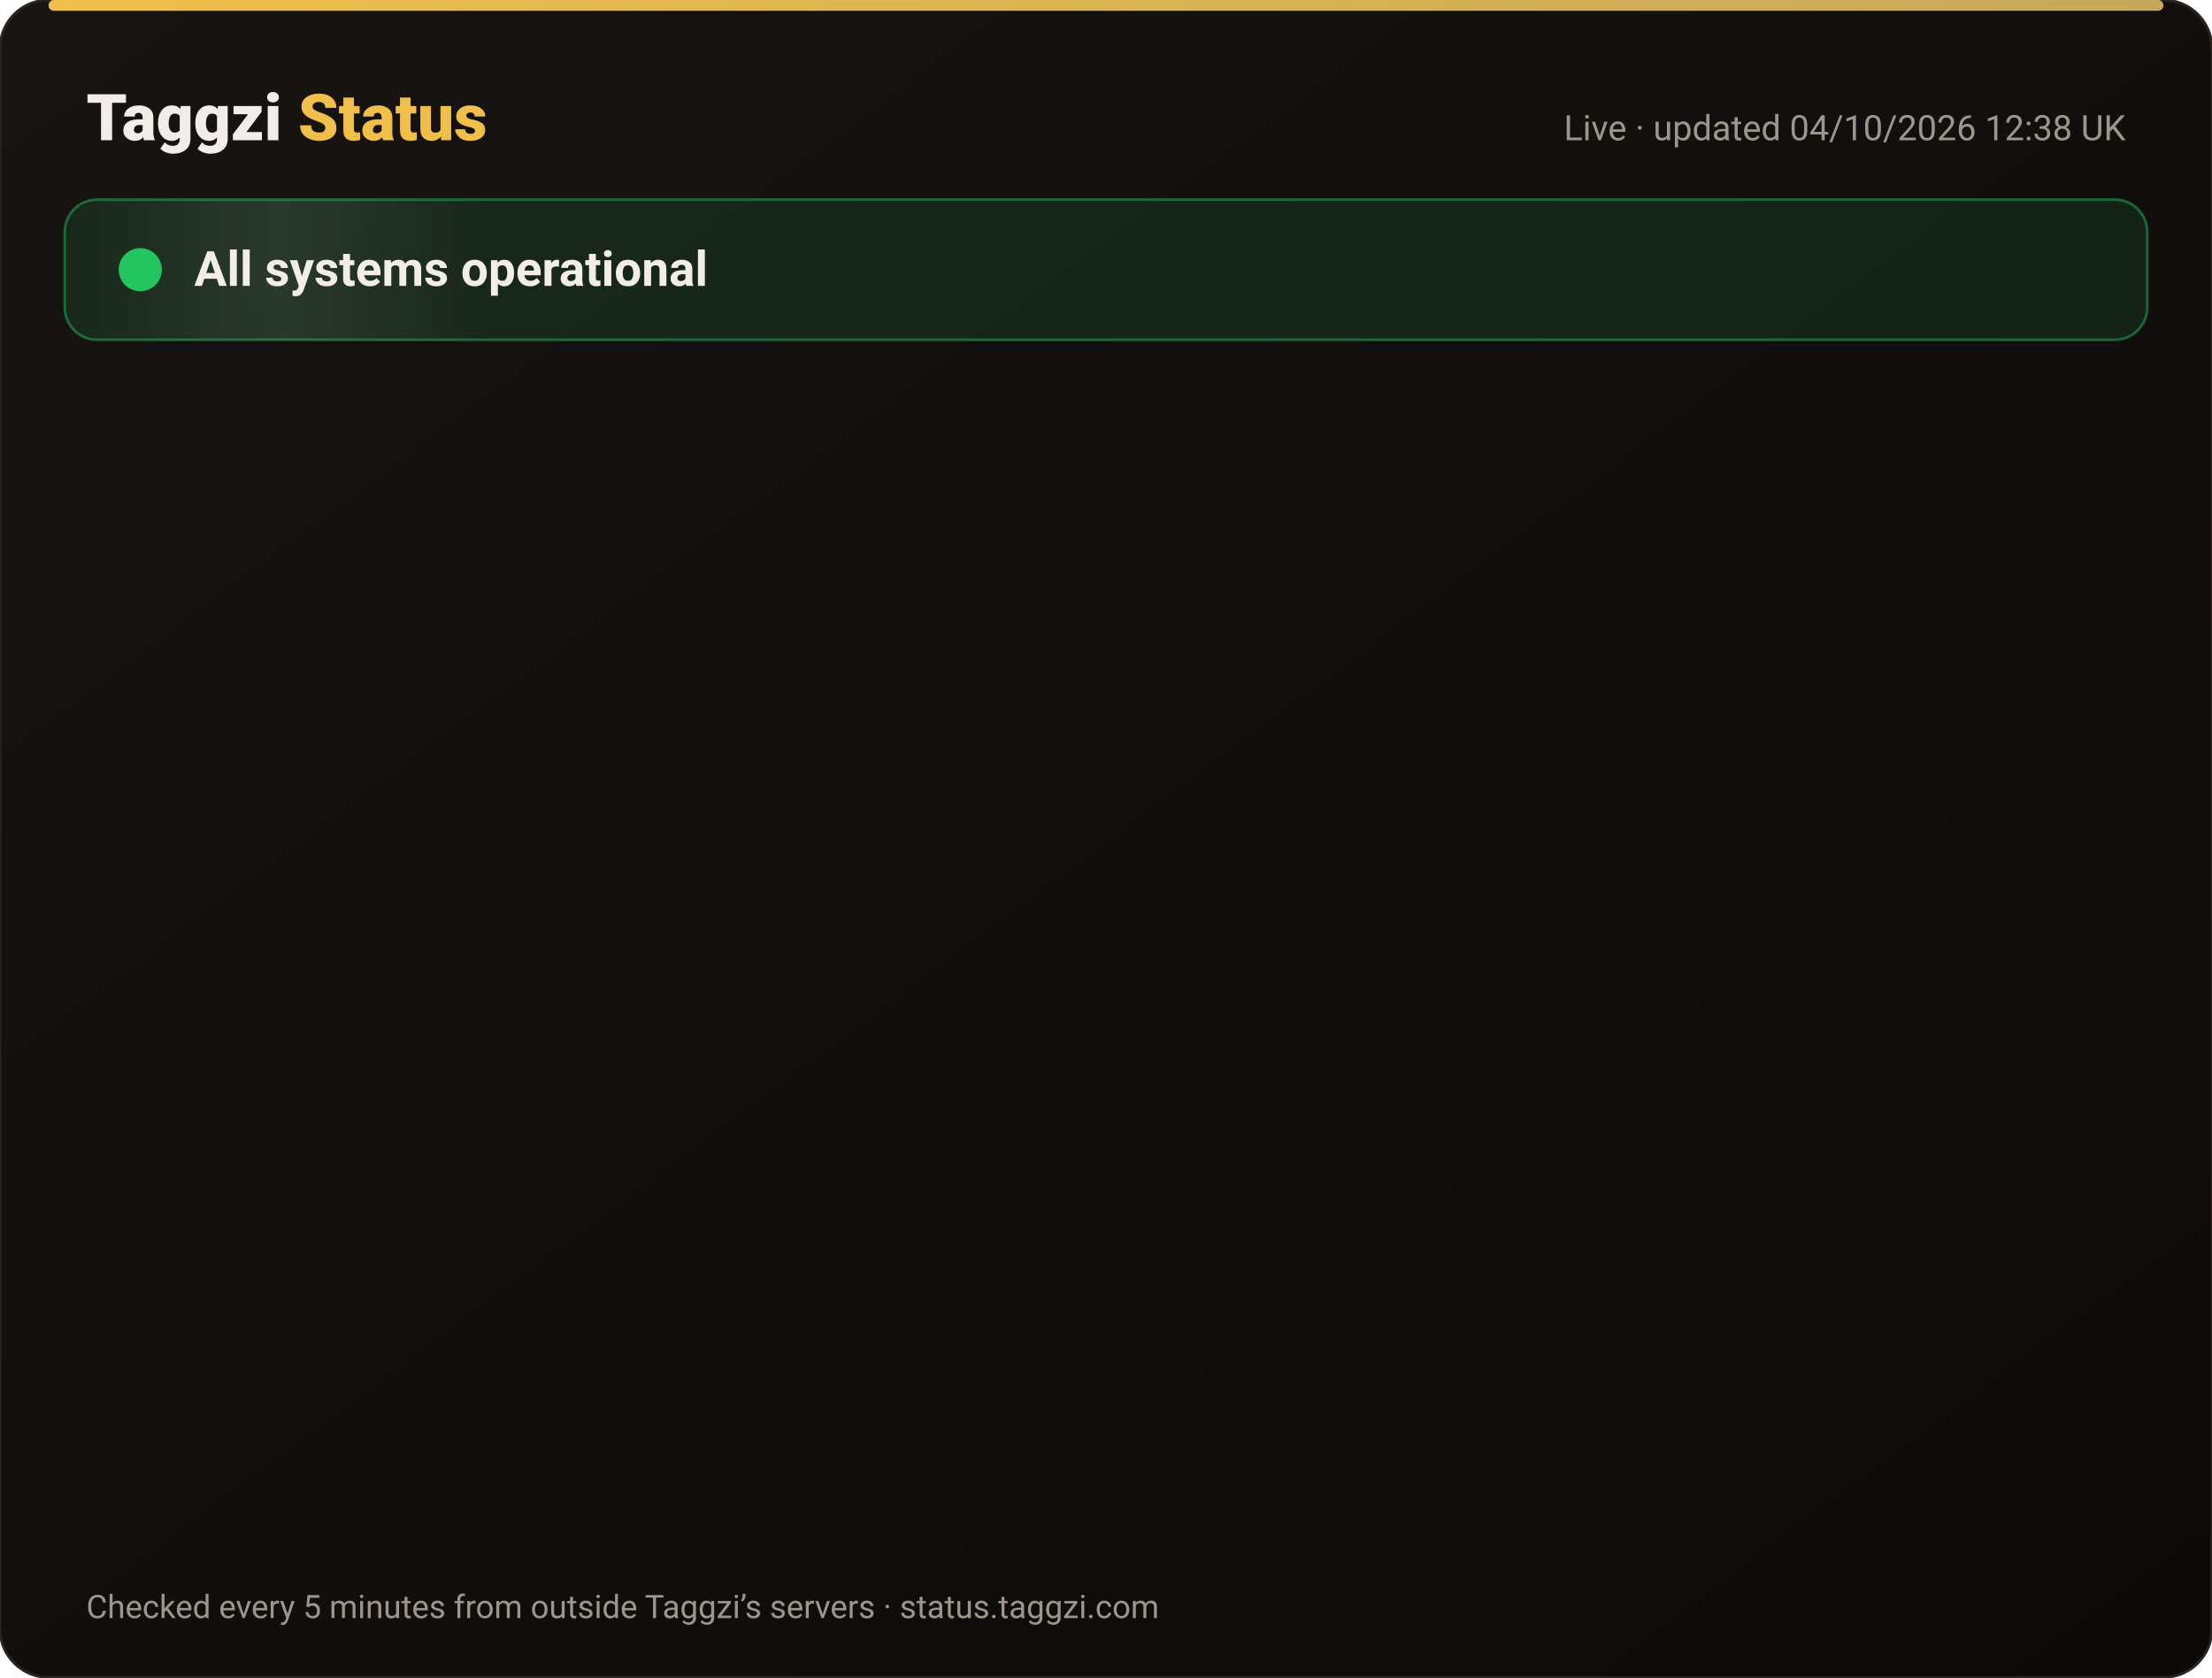
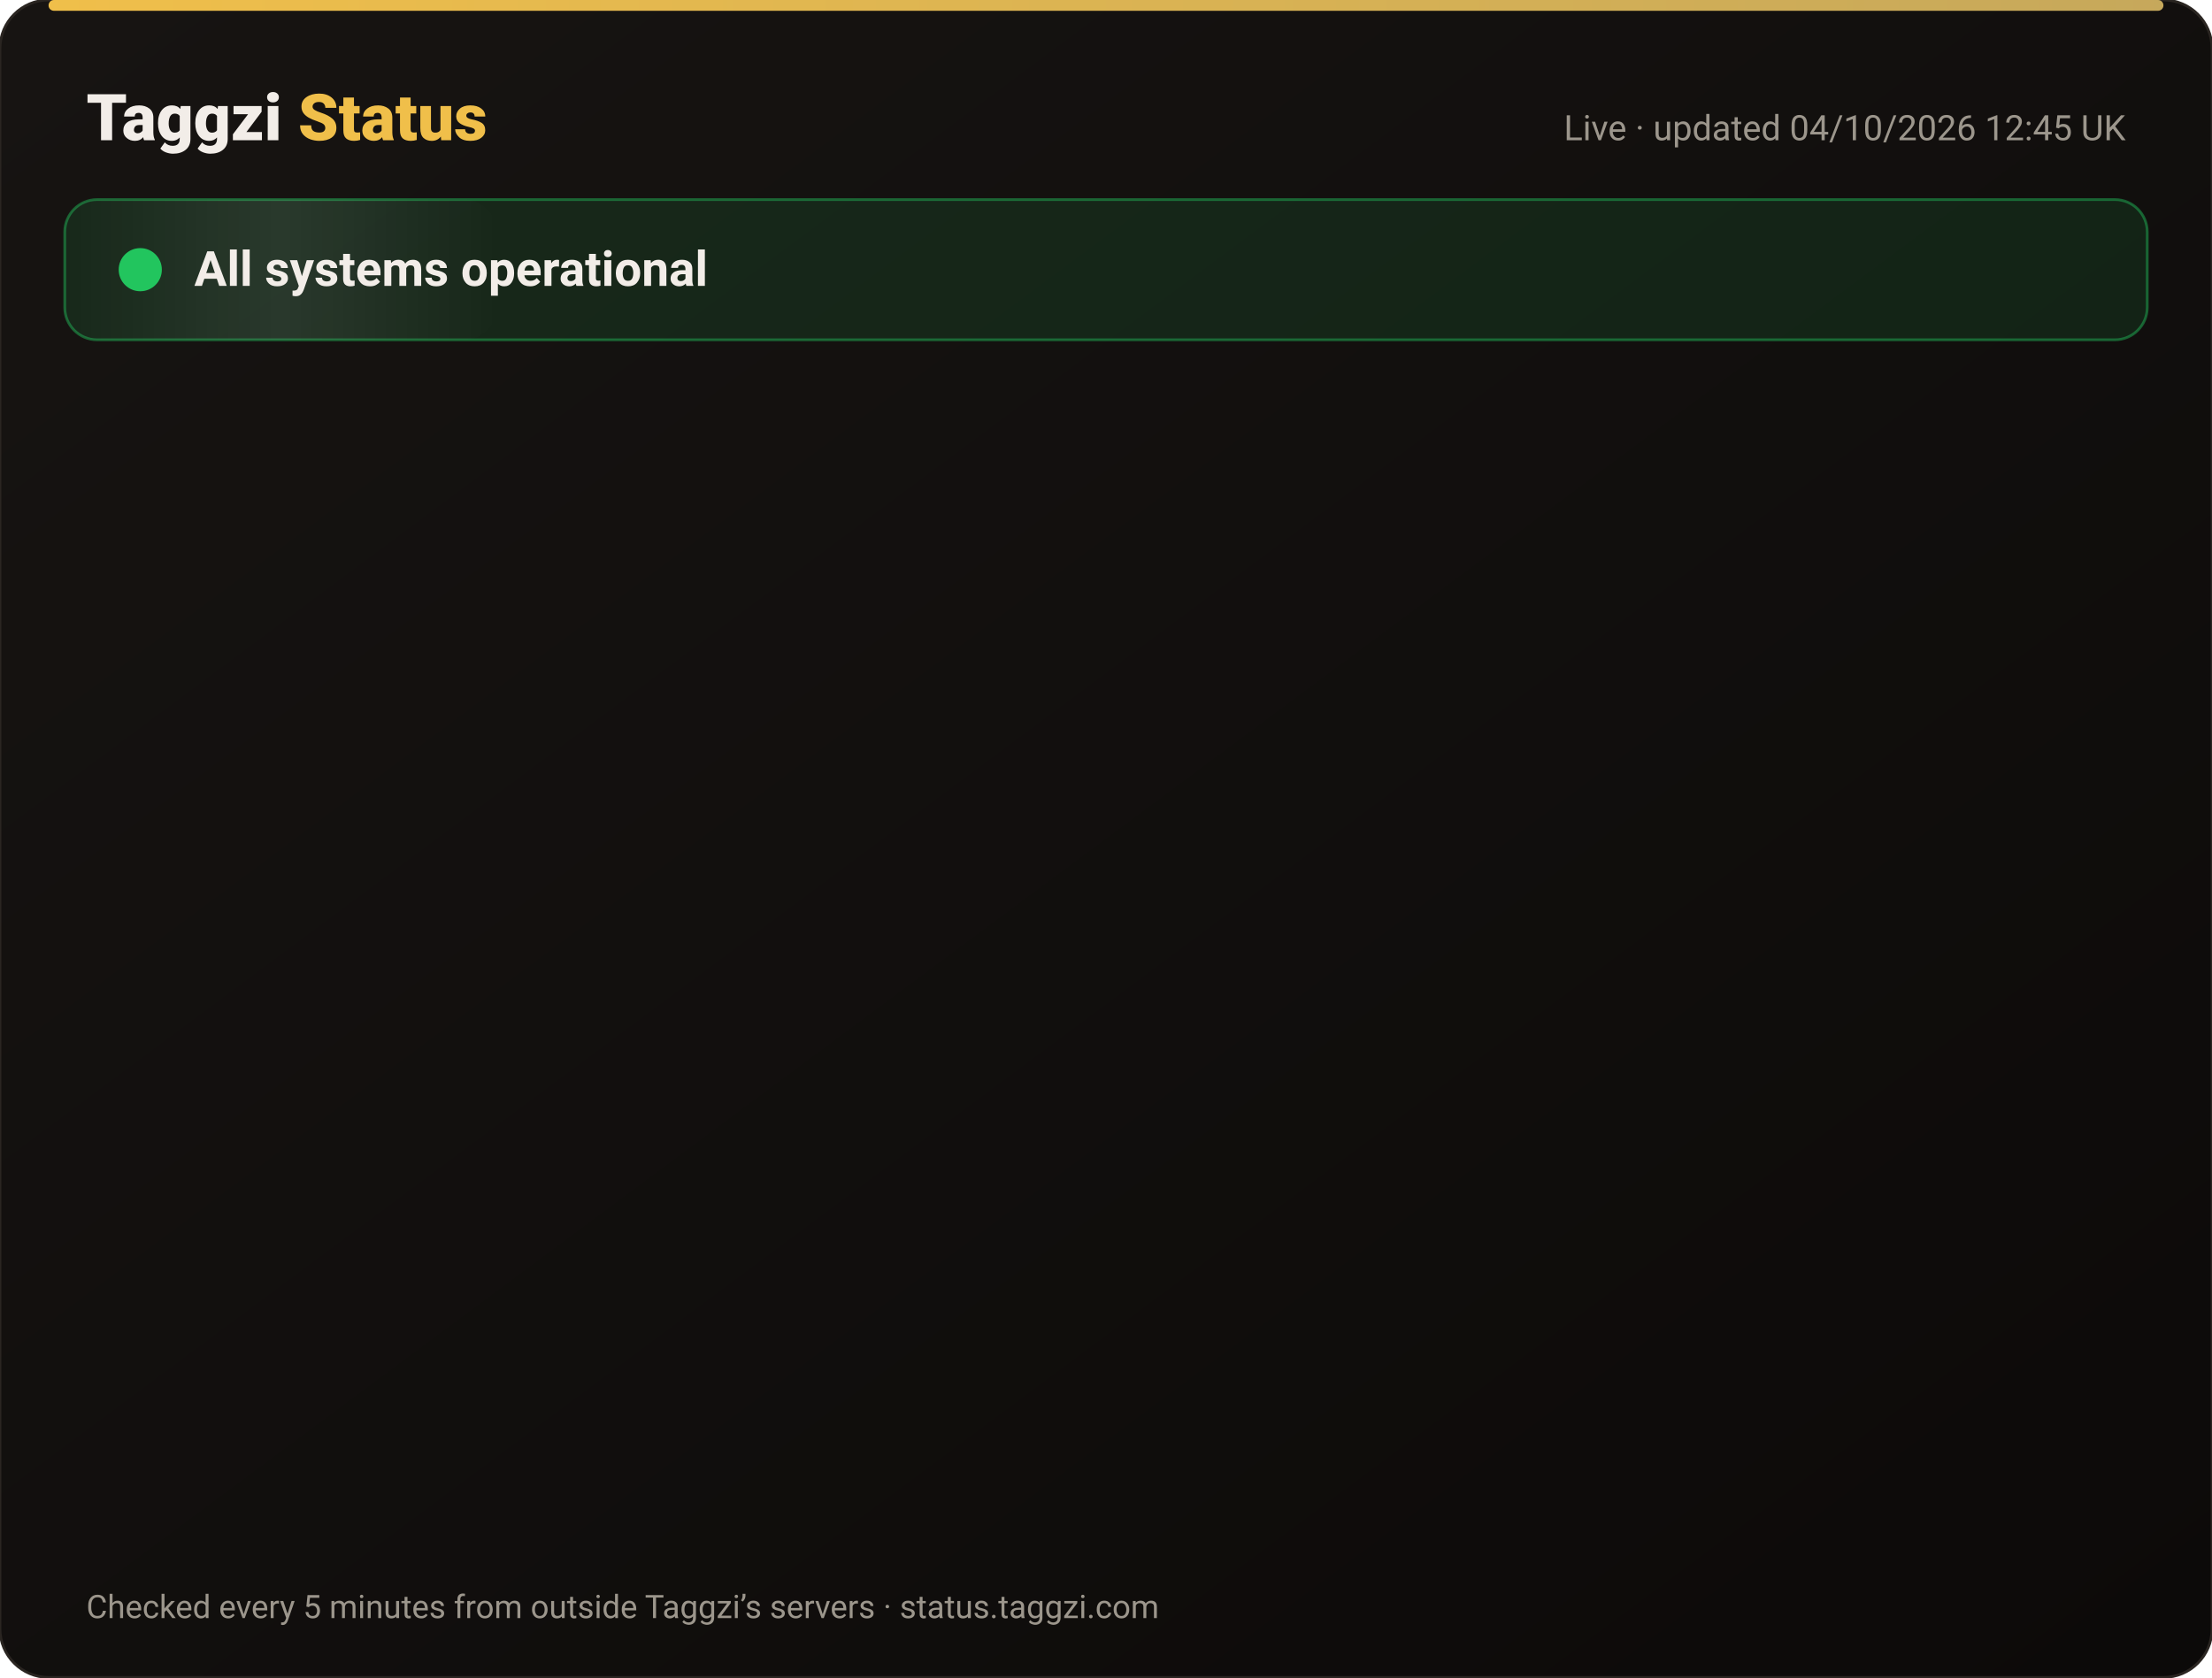
<svg xmlns="http://www.w3.org/2000/svg" width="820" height="622" viewBox="0 0 820 622" font-family="-apple-system,Segoe UI,Roboto,Helvetica,Arial,sans-serif">
  <defs>
    <linearGradient id="bg" x1="0" y1="0" x2="1" y2="1">
      <stop offset="0" stop-color="#171412" />
      <stop offset="1" stop-color="#0C0A09" />
    </linearGradient>
    <linearGradient id="gold" x1="0" x2="1">
      <stop offset="0" stop-color="#F0BF4A" />
      <stop offset="1" stop-color="#c6a85b" />
    </linearGradient>
    <linearGradient id="shine" x1="0" x2="1">
      <stop offset="0" stop-color="#fff" stop-opacity="0" />
      <stop offset=".5" stop-color="#fff" stop-opacity=".08" />
      <stop offset="1" stop-color="#fff" stop-opacity="0" />
    </linearGradient>
  </defs>
  <rect width="820" height="622" rx="18" fill="url(#bg)" stroke="#2a2521" />
  <rect x="18" y="0" width="784" height="4" rx="2" fill="url(#gold)" />
  <text x="32" y="52" font-size="24" font-weight="800" fill="#F2EDE8">Taggzi <tspan fill="#F0BF4A">Status</tspan>
  </text>
-   <text x="788" y="52" font-size="13" fill="#9C968C" text-anchor="end">Live · updated 04/10/2026 12:38 UK</text>
+   <text x="788" y="52" font-size="13" fill="#9C968C" text-anchor="end">Live · updated 04/10/2026 12:45 UK</text>
  <rect x="24" y="74" width="772" height="52" rx="12" fill="#22c55e" fill-opacity=".12" stroke="#22c55e" stroke-opacity=".45" />
  <rect x="24" y="74" width="160" height="52" rx="12" fill="url(#shine)">
    <animate attributeName="x" from="-160" to="820" dur="4s" repeatCount="indefinite" />
  </rect>
  <circle cx="52" cy="100" r="7" fill="#22c55e" />
  <circle cx="52" cy="100" r="7" fill="none" stroke="#22c55e" stroke-width="2">
    <animate attributeName="r" values="7;15;7" dur="2s" repeatCount="indefinite" />
    <animate attributeName="opacity" values=".9;0;.9" dur="2s" repeatCount="indefinite" />
  </circle>
  <text x="72" y="106" font-size="18" font-weight="700" fill="#F2EDE8">All systems operational</text>
  <g opacity="0">
    <animate attributeName="opacity" from="0" to="1" begin="0.00s" dur=".6s" fill="freeze" />
    <line x1="32" y1="188" x2="788" y2="188" stroke="#2a2521" />
    <circle cx="44" cy="166" r="6" fill="#22c55e">
      <animate attributeName="opacity" values="1;.45;1" dur="2.4s" begin="0.00s" repeatCount="indefinite" />
    </circle>
    <text x="62" y="171" font-size="15" font-weight="650" fill="#F2EDE8">Website</text>
    <text x="630" y="171" font-size="13" fill="#9C968C" text-anchor="end">100.00% uptime</text>
    <rect x="648" y="154" width="140" height="24" rx="12" fill="#22c55e" fill-opacity=".14" stroke="#22c55e" stroke-opacity=".5" />
    <text x="718" y="171" font-size="12" font-weight="700" fill="#22c55e" text-anchor="middle">Operational</text>
  </g>
  <g opacity="0">
    <animate attributeName="opacity" from="0" to="1" begin="0.15s" dur=".6s" fill="freeze" />
    <line x1="32" y1="234" x2="788" y2="234" stroke="#2a2521" />
    <circle cx="44" cy="212" r="6" fill="#22c55e">
      <animate attributeName="opacity" values="1;.45;1" dur="2.4s" begin="0.15s" repeatCount="indefinite" />
    </circle>
    <text x="62" y="217" font-size="15" font-weight="650" fill="#F2EDE8">Tag scans</text>
    <text x="630" y="217" font-size="13" fill="#9C968C" text-anchor="end">100.00% uptime</text>
    <rect x="648" y="200" width="140" height="24" rx="12" fill="#22c55e" fill-opacity=".14" stroke="#22c55e" stroke-opacity=".5" />
    <text x="718" y="217" font-size="12" font-weight="700" fill="#22c55e" text-anchor="middle">Operational</text>
  </g>
  <g opacity="0">
    <animate attributeName="opacity" from="0" to="1" begin="0.30s" dur=".6s" fill="freeze" />
    <line x1="32" y1="280" x2="788" y2="280" stroke="#2a2521" />
    <circle cx="44" cy="258" r="6" fill="#22c55e">
      <animate attributeName="opacity" values="1;.45;1" dur="2.4s" begin="0.30s" repeatCount="indefinite" />
    </circle>
    <text x="62" y="263" font-size="15" font-weight="650" fill="#F2EDE8">Manual tag lookup</text>
    <text x="630" y="263" font-size="13" fill="#9C968C" text-anchor="end">100.00% uptime</text>
    <rect x="648" y="246" width="140" height="24" rx="12" fill="#22c55e" fill-opacity=".14" stroke="#22c55e" stroke-opacity=".5" />
    <text x="718" y="263" font-size="12" font-weight="700" fill="#22c55e" text-anchor="middle">Operational</text>
  </g>
  <g opacity="0">
    <animate attributeName="opacity" from="0" to="1" begin="0.45s" dur=".6s" fill="freeze" />
    <line x1="32" y1="326" x2="788" y2="326" stroke="#2a2521" />
    <circle cx="44" cy="304" r="6" fill="#22c55e">
      <animate attributeName="opacity" values="1;.45;1" dur="2.4s" begin="0.45s" repeatCount="indefinite" />
    </circle>
    <text x="62" y="309" font-size="15" font-weight="650" fill="#F2EDE8">App &amp; login</text>
    <text x="630" y="309" font-size="13" fill="#9C968C" text-anchor="end">100.00% uptime</text>
    <rect x="648" y="292" width="140" height="24" rx="12" fill="#22c55e" fill-opacity=".14" stroke="#22c55e" stroke-opacity=".5" />
    <text x="718" y="309" font-size="12" font-weight="700" fill="#22c55e" text-anchor="middle">Operational</text>
  </g>
  <g opacity="0">
    <animate attributeName="opacity" from="0" to="1" begin="0.60s" dur=".6s" fill="freeze" />
    <line x1="32" y1="372" x2="788" y2="372" stroke="#2a2521" />
    <circle cx="44" cy="350" r="6" fill="#22c55e">
      <animate attributeName="opacity" values="1;.45;1" dur="2.4s" begin="0.60s" repeatCount="indefinite" />
    </circle>
    <text x="62" y="355" font-size="15" font-weight="650" fill="#F2EDE8">Community alerts</text>
    <text x="630" y="355" font-size="13" fill="#9C968C" text-anchor="end">100.00% uptime</text>
    <rect x="648" y="338" width="140" height="24" rx="12" fill="#22c55e" fill-opacity=".14" stroke="#22c55e" stroke-opacity=".5" />
    <text x="718" y="355" font-size="12" font-weight="700" fill="#22c55e" text-anchor="middle">Operational</text>
  </g>
  <g opacity="0">
    <animate attributeName="opacity" from="0" to="1" begin="0.75s" dur=".6s" fill="freeze" />
    <line x1="32" y1="418" x2="788" y2="418" stroke="#2a2521" />
    <circle cx="44" cy="396" r="6" fill="#22c55e">
      <animate attributeName="opacity" values="1;.45;1" dur="2.4s" begin="0.75s" repeatCount="indefinite" />
    </circle>
    <text x="62" y="401" font-size="15" font-weight="650" fill="#F2EDE8">Private calling</text>
    <text x="630" y="401" font-size="13" fill="#9C968C" text-anchor="end">100.00% uptime</text>
    <rect x="648" y="384" width="140" height="24" rx="12" fill="#22c55e" fill-opacity=".14" stroke="#22c55e" stroke-opacity=".5" />
    <text x="718" y="401" font-size="12" font-weight="700" fill="#22c55e" text-anchor="middle">Operational</text>
  </g>
  <g opacity="0">
    <animate attributeName="opacity" from="0" to="1" begin="0.90s" dur=".6s" fill="freeze" />
    <line x1="32" y1="464" x2="788" y2="464" stroke="#2a2521" />
    <circle cx="44" cy="442" r="6" fill="#22c55e">
      <animate attributeName="opacity" values="1;.45;1" dur="2.4s" begin="0.90s" repeatCount="indefinite" />
    </circle>
    <text x="62" y="447" font-size="15" font-weight="650" fill="#F2EDE8">Payments</text>
    <text x="630" y="447" font-size="13" fill="#9C968C" text-anchor="end">100.00% uptime</text>
    <rect x="648" y="430" width="140" height="24" rx="12" fill="#22c55e" fill-opacity=".14" stroke="#22c55e" stroke-opacity=".5" />
    <text x="718" y="447" font-size="12" font-weight="700" fill="#22c55e" text-anchor="middle">Operational</text>
  </g>
  <g opacity="0">
    <animate attributeName="opacity" from="0" to="1" begin="1.05s" dur=".6s" fill="freeze" />
    <line x1="32" y1="510" x2="788" y2="510" stroke="#2a2521" />
    <circle cx="44" cy="488" r="6" fill="#22c55e">
      <animate attributeName="opacity" values="1;.45;1" dur="2.4s" begin="1.05s" repeatCount="indefinite" />
    </circle>
    <text x="62" y="493" font-size="15" font-weight="650" fill="#F2EDE8">Email &amp; support</text>
    <text x="630" y="493" font-size="13" fill="#9C968C" text-anchor="end">100.00% uptime</text>
    <rect x="648" y="476" width="140" height="24" rx="12" fill="#22c55e" fill-opacity=".14" stroke="#22c55e" stroke-opacity=".5" />
    <text x="718" y="493" font-size="12" font-weight="700" fill="#22c55e" text-anchor="middle">Operational</text>
  </g>
  <g opacity="0">
    <animate attributeName="opacity" from="0" to="1" begin="1.20s" dur=".6s" fill="freeze" />
    <line x1="32" y1="556" x2="788" y2="556" stroke="#2a2521" />
    <circle cx="44" cy="534" r="6" fill="#22c55e">
      <animate attributeName="opacity" values="1;.45;1" dur="2.4s" begin="1.20s" repeatCount="indefinite" />
    </circle>
    <text x="62" y="539" font-size="15" font-weight="650" fill="#F2EDE8">Secure connection (SSL)</text>
    <text x="630" y="539" font-size="13" fill="#9C968C" text-anchor="end">100.00% uptime</text>
    <rect x="648" y="522" width="140" height="24" rx="12" fill="#22c55e" fill-opacity=".14" stroke="#22c55e" stroke-opacity=".5" />
    <text x="718" y="539" font-size="12" font-weight="700" fill="#22c55e" text-anchor="middle">Operational</text>
  </g>
  <text x="32" y="600" font-size="12" fill="#9C968C">Checked every 5 minutes from outside Taggzi’s servers · status.taggzi.com</text>
</svg>
